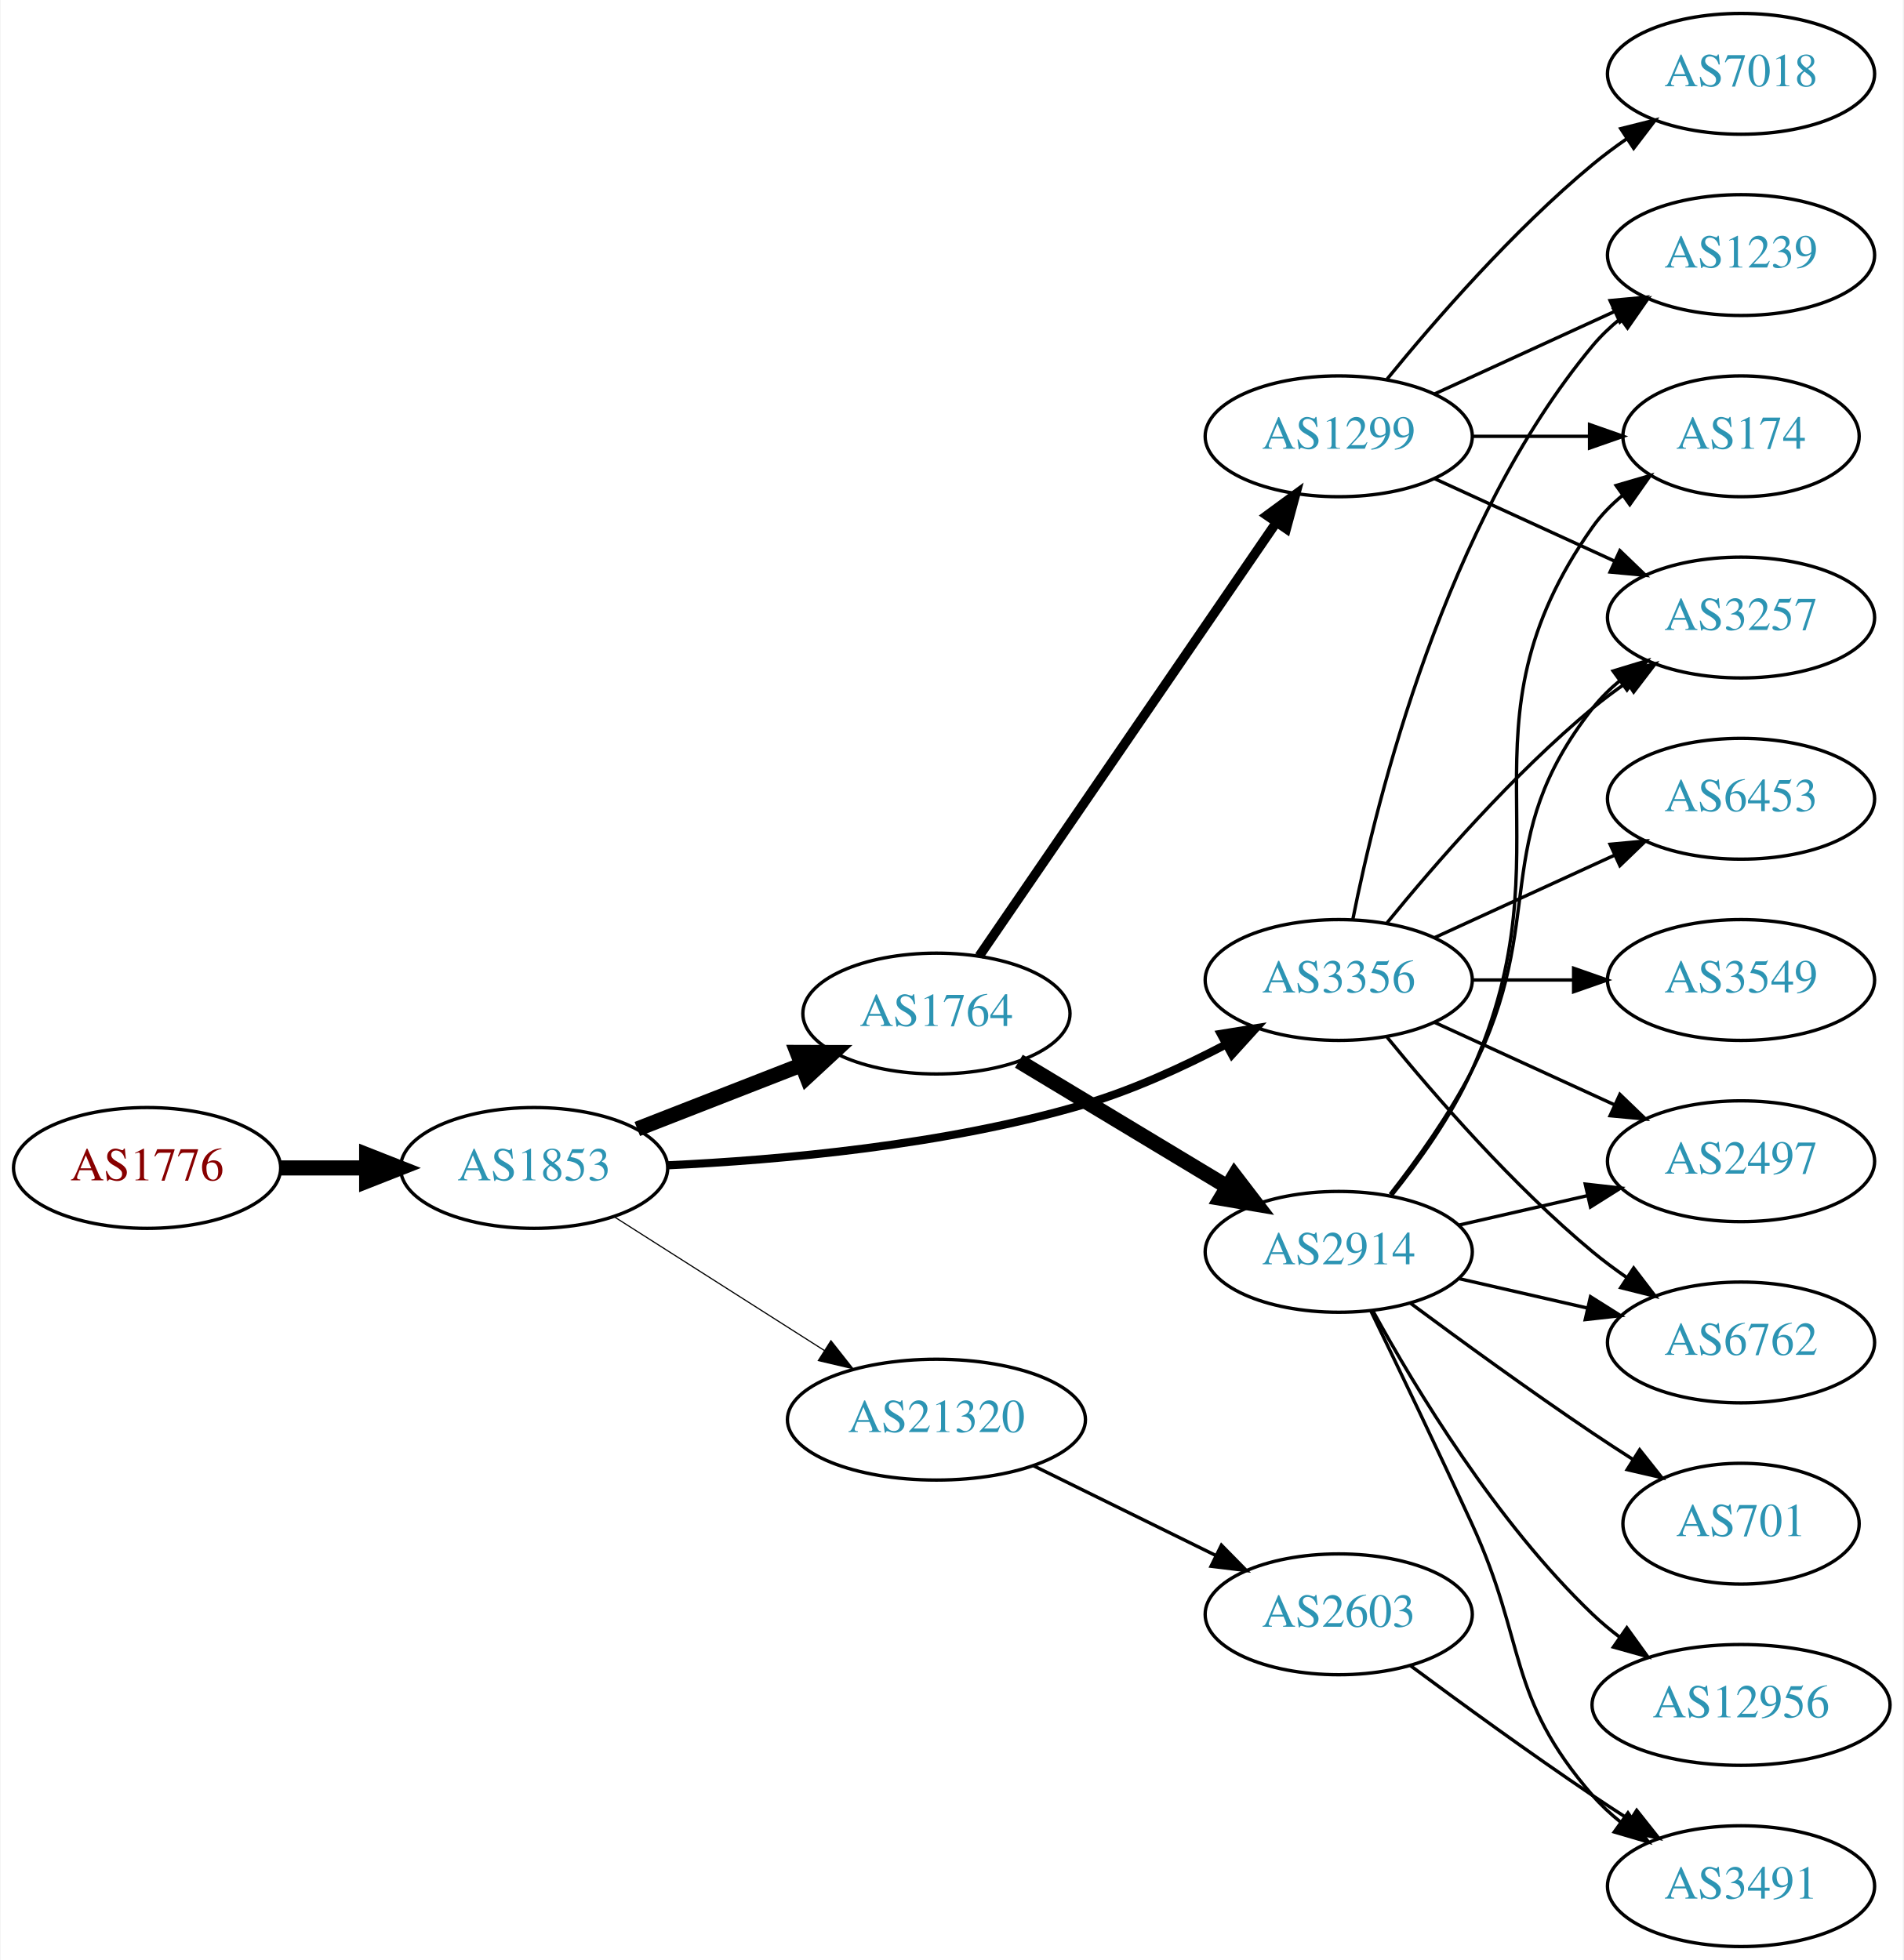
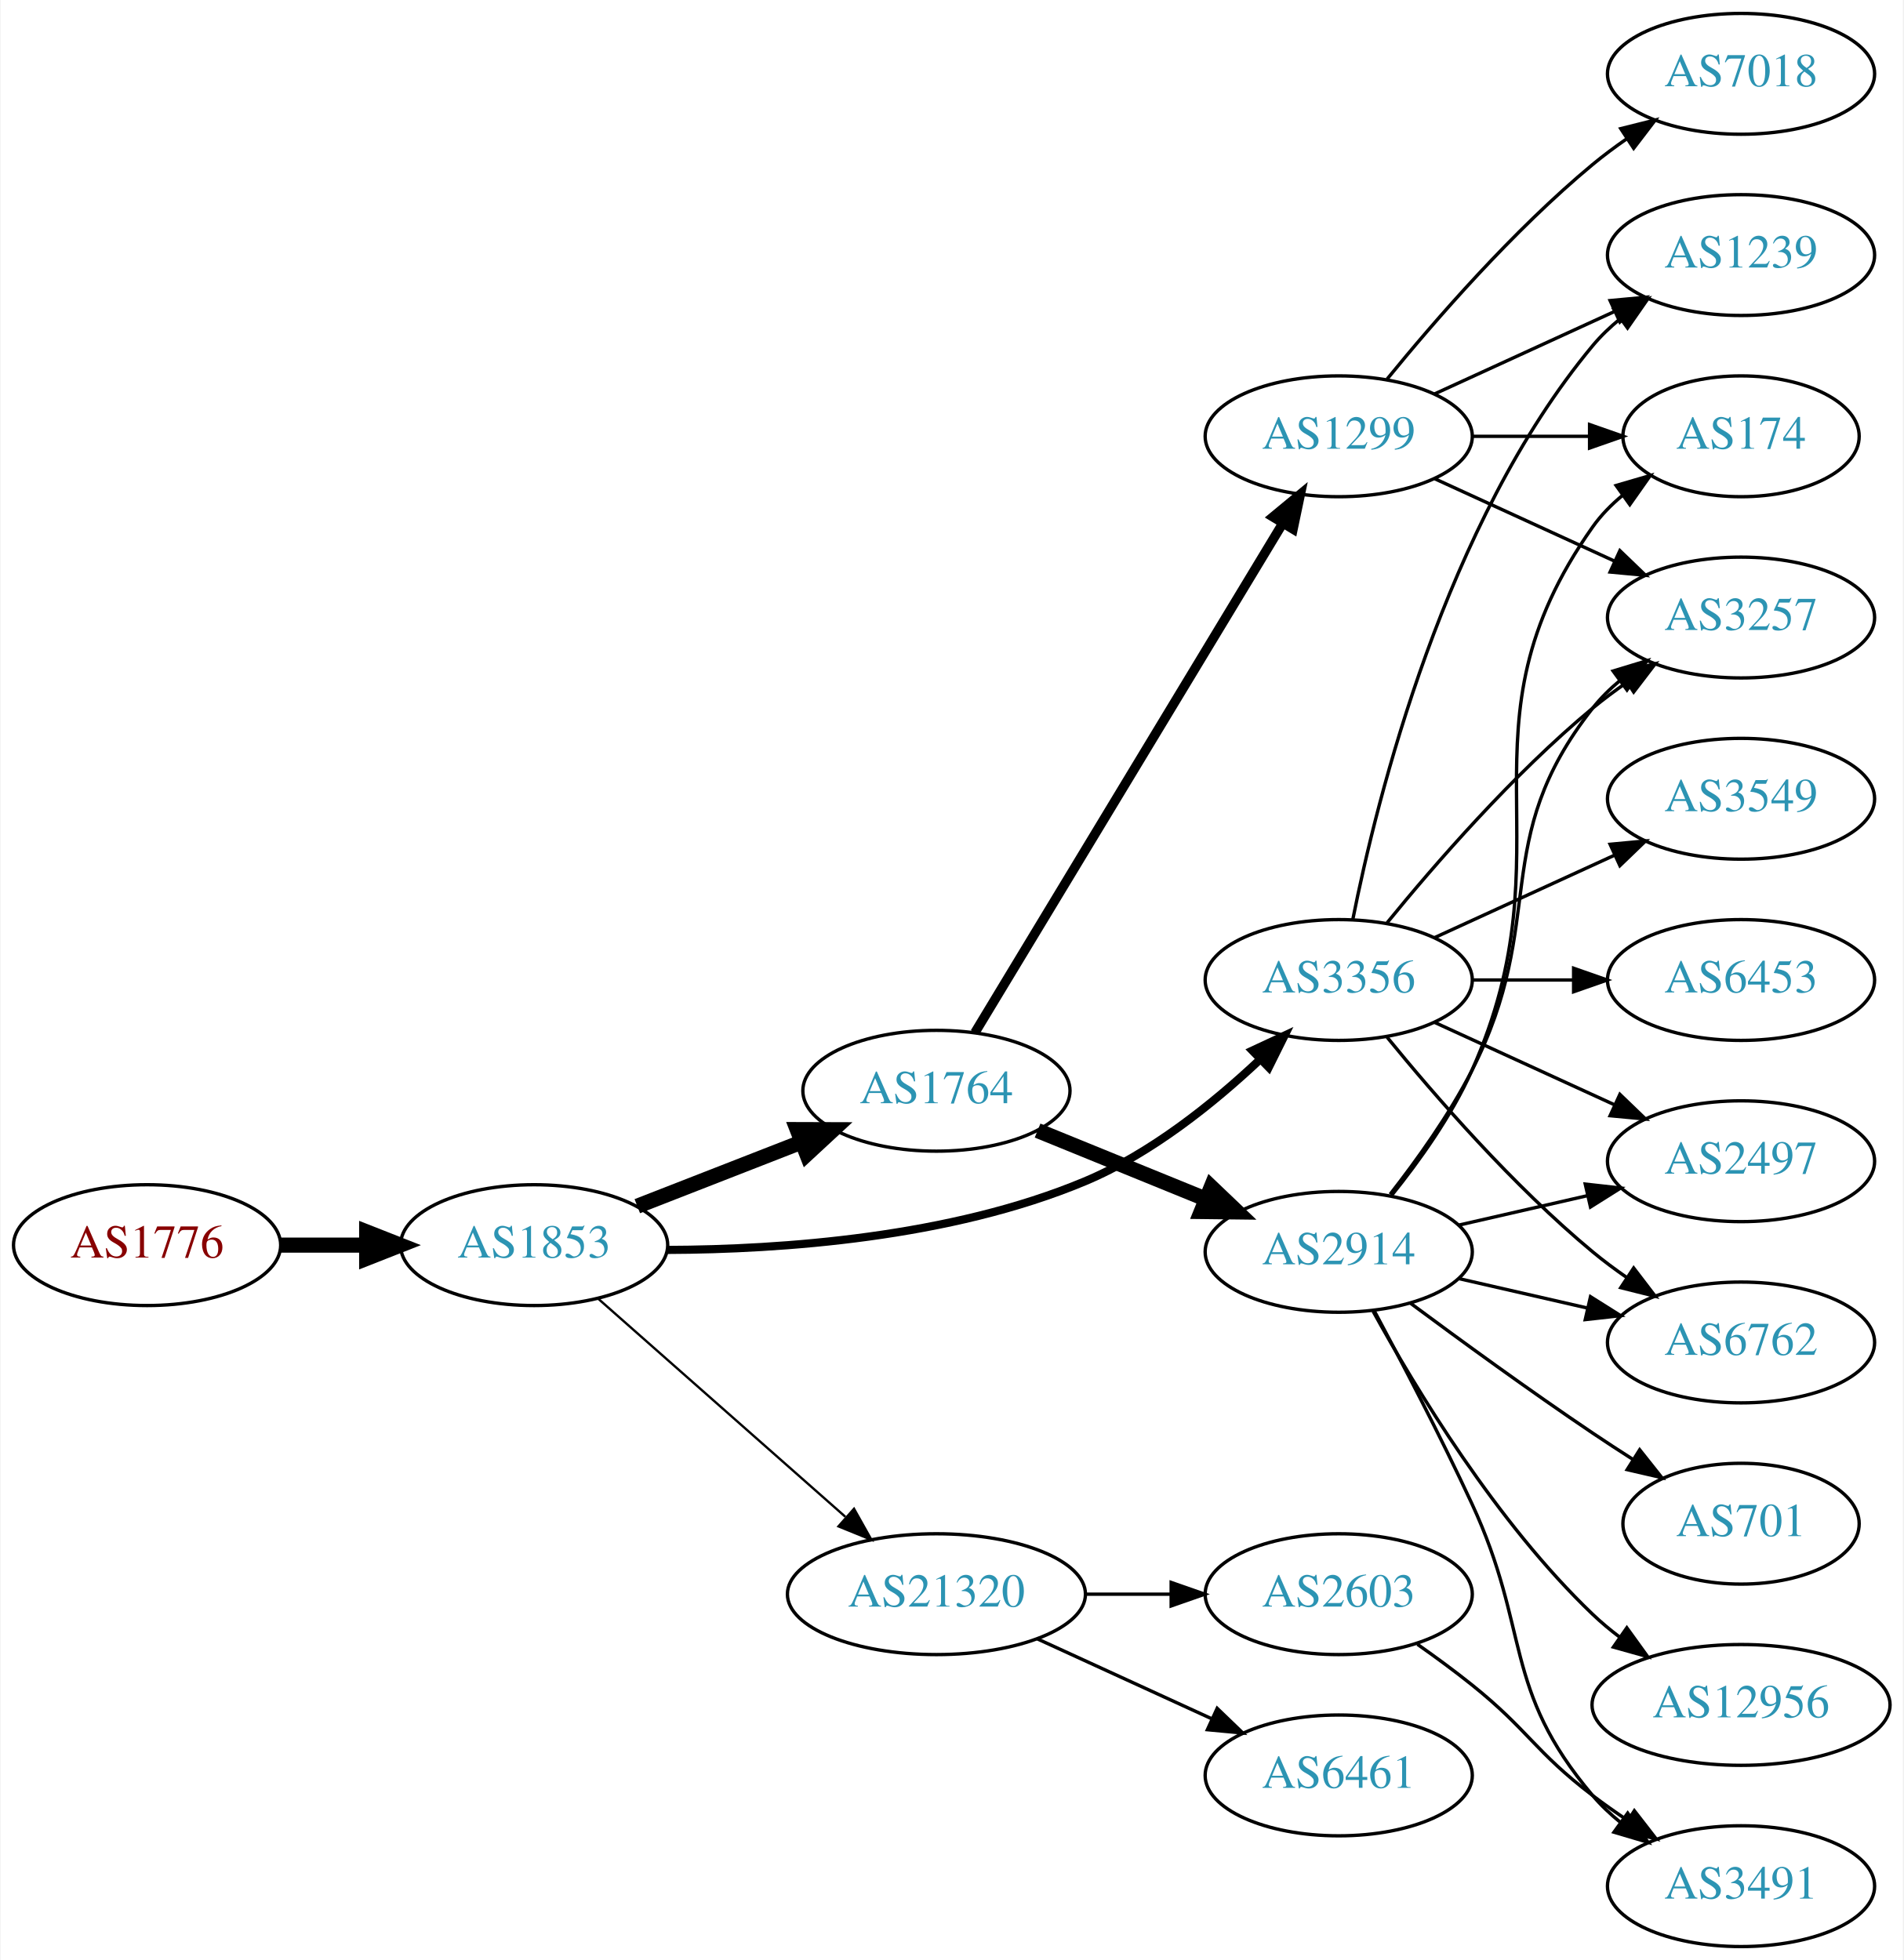
<svg xmlns="http://www.w3.org/2000/svg" xmlns:xlink="http://www.w3.org/1999/xlink" width="567pt" height="584pt" viewBox="0.00 0.00 566.66 584.00">
  <g id="graph0" class="graph" transform="scale(1 1) rotate(0) translate(4 580)">
    <polygon fill="white" stroke="none" points="-4,4 -4,-580 562.663,-580 562.663,4 -4,4" />
    <g id="node1" class="node">
      <g id="a_node1">
        <a xlink:href="/asn/1776" xlink:title="AS1776 ~ Wirtschaftsuniversitaet Wien [AT]">
-           <ellipse fill="#ffffff" stroke="black" cx="39.647" cy="-232" rx="39.794" ry="18" />
-           <text text-anchor="middle" x="39.647" y="-228.3" font-family="Times,serif" font-size="14.00" fill="#880000">AS1776</text>
+           <ellipse fill="#ffffff" stroke="black" cx="39.647" cy="-209" rx="39.794" ry="18" />
+           <text text-anchor="middle" x="39.647" y="-205.3" font-family="Times,serif" font-size="14.00" fill="#880000">AS1776</text>
        </a>
      </g>
    </g>
    <g id="node2" class="node">
      <g id="a_node2">
        <a xlink:href="/asn/1853" xlink:title="AS1853 ~ ACOnet Backbone [AT]">
-           <ellipse fill="#ffffff" stroke="black" cx="154.939" cy="-232" rx="39.794" ry="18" />
-           <text text-anchor="middle" x="154.939" y="-228.3" font-family="Times,serif" font-size="14.00" fill="#2c94b3">AS1853</text>
+           <ellipse fill="#ffffff" stroke="black" cx="154.939" cy="-209" rx="39.794" ry="18" />
+           <text text-anchor="middle" x="154.939" y="-205.3" font-family="Times,serif" font-size="14.00" fill="#2c94b3">AS1853</text>
        </a>
      </g>
    </g>
    <g id="edge1" class="edge">
-       <path fill="none" stroke="black" stroke-width="4.5" d="M79.319,-232C87.522,-232 96.286,-232 104.818,-232" />
-       <polygon fill="black" stroke="black" stroke-width="4.5" points="105.057,-235.938 115.057,-232 105.057,-228.063 105.057,-235.938" />
+       <path fill="none" stroke="black" stroke-width="4.5" d="M79.319,-209C87.522,-209 96.286,-209 104.818,-209" />
+       <polygon fill="black" stroke="black" stroke-width="4.5" points="105.057,-212.938 115.057,-209 105.057,-205.063 105.057,-212.938" />
    </g>
    <g id="node3" class="node">
      <g id="a_node3">
        <a xlink:href="/asn/1764" xlink:title="AS1764 ~ NEXTLAYER-AS [AT]">
-           <ellipse fill="#ffffff" stroke="black" cx="274.782" cy="-278" rx="39.794" ry="18" />
-           <text text-anchor="middle" x="274.782" y="-274.3" font-family="Times,serif" font-size="14.00" fill="#2c94b3">AS1764</text>
+           <ellipse fill="#ffffff" stroke="black" cx="274.782" cy="-255" rx="39.794" ry="18" />
+           <text text-anchor="middle" x="274.782" y="-251.3" font-family="Times,serif" font-size="14.00" fill="#2c94b3">AS1764</text>
        </a>
      </g>
    </g>
    <g id="edge2" class="edge">
-       <path fill="none" stroke="black" stroke-width="4.5" d="M185.676,-243.608C200.47,-249.382 218.547,-256.439 234.469,-262.654" />
-       <polygon fill="black" stroke="black" stroke-width="4.5" points="233.308,-266.428 244.055,-266.396 236.171,-259.092 233.308,-266.428" />
+       <path fill="none" stroke="black" stroke-width="4.5" d="M185.676,-220.608C200.47,-226.382 218.547,-233.439 234.469,-239.654" />
+       <polygon fill="black" stroke="black" stroke-width="4.5" points="233.308,-243.428 244.055,-243.396 236.171,-236.092 233.308,-243.428" />
    </g>
    <g id="node4" class="node">
      <g id="a_node4">
        <a xlink:href="/asn/3356" xlink:title="AS3356 ~ Level 3 Parent, LLC [US]">
          <ellipse fill="#ffffff" stroke="black" cx="394.625" cy="-288" rx="39.794" ry="18" />
          <text text-anchor="middle" x="394.625" y="-284.3" font-family="Times,serif" font-size="14.00" fill="#2c94b3">AS3356</text>
        </a>
      </g>
    </g>
    <g id="edge3" class="edge">
-       <path fill="none" stroke="black" stroke-width="2.423" d="M194.569,-232.781C228.084,-234.331 277.585,-238.733 318.978,-251 333.374,-255.266 348.368,-262.156 361.109,-268.84" />
-       <polygon fill="black" stroke="black" stroke-width="2.423" points="359.488,-271.943 369.947,-273.631 362.823,-265.789 359.488,-271.943" />
+       <path fill="none" stroke="black" stroke-width="2.423" d="M194.683,-207.575C228.709,-207.686 278.892,-211.216 318.978,-228 338.594,-236.213 357.241,-251.196 370.992,-264.134" />
+       <polygon fill="black" stroke="black" stroke-width="2.423" points="368.89,-266.973 378.493,-271.449 373.777,-261.961 368.89,-266.973" />
    </g>
    <g id="node5" class="node">
      <g id="a_node5">
        <a xlink:href="/asn/21320" xlink:title="AS21320 ~ GEANT Vereniging [EU]">
-           <ellipse fill="#ffffff" stroke="black" cx="274.782" cy="-157" rx="44.393" ry="18" />
-           <text text-anchor="middle" x="274.782" y="-153.3" font-family="Times,serif" font-size="14.00" fill="#2c94b3">AS21320</text>
+           <ellipse fill="#ffffff" stroke="black" cx="274.782" cy="-105" rx="44.393" ry="18" />
+           <text text-anchor="middle" x="274.782" y="-101.3" font-family="Times,serif" font-size="14.00" fill="#2c94b3">AS21320</text>
        </a>
      </g>
    </g>
    <g id="edge4" class="edge">
-       <path fill="none" stroke="black" stroke-width="0.346" d="M178.661,-217.539C196.488,-206.193 221.535,-190.252 241.452,-177.576" />
-       <polygon fill="black" stroke="black" stroke-width="0.346" points="243.36,-180.511 249.917,-172.189 239.601,-174.605 243.36,-180.511" />
+       <path fill="none" stroke="black" stroke-width="0.692" d="M174.094,-192.978C193.759,-175.623 225.308,-147.78 247.641,-128.071" />
+       <polygon fill="black" stroke="black" stroke-width="0.692" points="250.231,-130.453 255.413,-121.212 245.599,-125.204 250.231,-130.453" />
    </g>
    <g id="node6" class="node">
      <g id="a_node6">
        <a xlink:href="/asn/1299" xlink:title="AS1299 ~ Telia Carrier [EU]">
          <ellipse fill="#ffffff" stroke="black" cx="394.625" cy="-450" rx="39.794" ry="18" />
          <text text-anchor="middle" x="394.625" y="-446.3" font-family="Times,serif" font-size="14.00" fill="#2c94b3">AS1299</text>
        </a>
      </g>
    </g>
    <g id="edge5" class="edge">
-       <path fill="none" stroke="black" stroke-width="2.812" d="M287.512,-295.121C308.282,-325.436 351.628,-388.704 376.004,-424.281" />
-       <polygon fill="black" stroke="black" stroke-width="2.812" points="373.228,-426.422 381.767,-432.693 379.002,-422.465 373.228,-426.422" />
+       <path fill="none" stroke="black" stroke-width="2.812" d="M286.24,-272.305C306.986,-306.635 353.453,-383.527 377.901,-423.981" />
+       <polygon fill="black" stroke="black" stroke-width="2.812" points="375.023,-425.986 383.19,-432.734 381.014,-422.365 375.023,-425.986" />
    </g>
    <g id="node7" class="node">
      <g id="a_node7">
        <a xlink:href="/asn/2914" xlink:title="AS2914 ~ NTT America, Inc. [US]">
          <ellipse fill="#ffffff" stroke="black" cx="394.625" cy="-207" rx="39.794" ry="18" />
          <text text-anchor="middle" x="394.625" y="-203.3" font-family="Times,serif" font-size="14.00" fill="#2c94b3">AS2914</text>
        </a>
      </g>
    </g>
    <g id="edge6" class="edge">
-       <path fill="none" stroke="black" stroke-width="4.5" d="M299.346,-263.803C317.169,-253.064 341.842,-238.199 361.477,-226.369" />
-       <polygon fill="black" stroke="black" stroke-width="4.5" points="363.568,-229.706 370.101,-221.173 359.504,-222.961 363.568,-229.706" />
-     </g>
-     <g id="node9" class="node">
-       <g id="a_node9">
+       <path fill="none" stroke="black" stroke-width="4.5" d="M304.912,-243.135C320.067,-236.962 338.791,-229.335 355.125,-222.682" />
+       <polygon fill="black" stroke="black" stroke-width="4.5" points="356.646,-226.314 364.422,-218.895 353.675,-219.021 356.646,-226.314" />
+     </g>
+     <g id="node10" class="node">
+       <g id="a_node10">
        <a xlink:href="/asn/3257" xlink:title="AS3257 ~ GTT [DE]">
          <ellipse fill="#ffffff" stroke="black" cx="514.467" cy="-396" rx="39.794" ry="18" />
          <text text-anchor="middle" x="514.467" y="-392.3" font-family="Times,serif" font-size="14.00" fill="#2c94b3">AS3257</text>
        </a>
      </g>
    </g>
-     <g id="edge22" class="edge">
+     <g id="edge13" class="edge">
      <path fill="none" stroke="black" d="M409.044,-305.065C423.158,-322.375 446.573,-349.345 470.271,-369 473.487,-371.668 476.988,-374.27 480.558,-376.741" />
      <polygon fill="black" stroke="black" points="478.636,-379.666 488.915,-382.236 482.482,-373.817 478.636,-379.666" />
    </g>
    <g id="node11" class="node">
      <g id="a_node11">
        <a xlink:href="/asn/1239" xlink:title="AS1239 ~ Sprint [US]">
          <ellipse fill="#ffffff" stroke="black" cx="514.467" cy="-504" rx="39.794" ry="18" />
          <text text-anchor="middle" x="514.467" y="-500.3" font-family="Times,serif" font-size="14.00" fill="#2c94b3">AS1239</text>
        </a>
      </g>
    </g>
-     <g id="edge23" class="edge">
+     <g id="edge12" class="edge">
      <path fill="none" stroke="black" d="M398.823,-306.073C405.987,-342.141 426.261,-424.125 470.271,-477 472.676,-479.889 475.472,-482.563 478.465,-485.013" />
      <polygon fill="black" stroke="black" points="476.553,-487.95 486.708,-490.973 480.654,-482.277 476.553,-487.95" />
    </g>
-     <g id="node14" class="node">
-       <g id="a_node14">
+     <g id="node12" class="node">
+       <g id="a_node12">
        <a xlink:href="/asn/2497" xlink:title="AS2497 ~ Internet Initiative Japan Inc. [JP]">
          <ellipse fill="#ffffff" stroke="black" cx="514.467" cy="-234" rx="39.794" ry="18" />
          <text text-anchor="middle" x="514.467" y="-230.3" font-family="Times,serif" font-size="14.00" fill="#2c94b3">AS2497</text>
        </a>
      </g>
    </g>
-     <g id="edge20" class="edge">
+     <g id="edge11" class="edge">
      <path fill="none" stroke="black" d="M423.253,-275.339C439.21,-268.027 459.481,-258.739 476.764,-250.819" />
      <polygon fill="black" stroke="black" points="478.378,-253.929 486.011,-246.581 475.462,-247.565 478.378,-253.929" />
+     </g>
+     <g id="node13" class="node">
+       <g id="a_node13">
+         <a xlink:href="/asn/3549" xlink:title="AS3549 ~ Level 3 Parent, LLC [US]">
+           <ellipse fill="#ffffff" stroke="black" cx="514.467" cy="-342" rx="39.794" ry="18" />
+           <text text-anchor="middle" x="514.467" y="-338.3" font-family="Times,serif" font-size="14.00" fill="#2c94b3">AS3549</text>
+         </a>
+       </g>
+     </g>
+     <g id="edge14" class="edge">
+       <path fill="none" stroke="black" d="M423.253,-300.661C439.21,-307.973 459.481,-317.261 476.764,-325.181" />
+       <polygon fill="black" stroke="black" points="475.462,-328.435 486.011,-329.419 478.378,-322.071 475.462,-328.435" />
+     </g>
+     <g id="node14" class="node">
+       <g id="a_node14">
+         <a xlink:href="/asn/6453" xlink:title="AS6453 ~ TATA COMMUNICATIONS (AMERICA) INC [US]">
+           <ellipse fill="#ffffff" stroke="black" cx="514.467" cy="-288" rx="39.794" ry="18" />
+           <text text-anchor="middle" x="514.467" y="-284.3" font-family="Times,serif" font-size="14.00" fill="#2c94b3">AS6453</text>
+         </a>
+       </g>
+     </g>
+     <g id="edge15" class="edge">
+       <path fill="none" stroke="black" d="M434.537,-288C444.091,-288 454.44,-288 464.403,-288" />
+       <polygon fill="black" stroke="black" points="464.595,-291.5 474.595,-288 464.595,-284.5 464.595,-291.5" />
    </g>
    <g id="node15" class="node">
      <g id="a_node15">
        <a xlink:href="/asn/6762" xlink:title="AS6762 ~ TELECOM ITALIA SPARKLE S.p.A. [IT]">
          <ellipse fill="#ffffff" stroke="black" cx="514.467" cy="-180" rx="39.794" ry="18" />
          <text text-anchor="middle" x="514.467" y="-176.3" font-family="Times,serif" font-size="14.00" fill="#2c94b3">AS6762</text>
        </a>
      </g>
    </g>
-     <g id="edge19" class="edge">
+     <g id="edge16" class="edge">
      <path fill="none" stroke="black" d="M409.044,-270.935C423.158,-253.625 446.573,-226.655 470.271,-207 473.487,-204.332 476.988,-201.73 480.558,-199.259" />
      <polygon fill="black" stroke="black" points="482.482,-202.183 488.915,-193.764 478.636,-196.334 482.482,-202.183" />
    </g>
+     <g id="node16" class="node">
+       <g id="a_node16">
+         <a xlink:href="/asn/2603" xlink:title="AS2603 ~ NORDUnet [NO]">
+           <ellipse fill="#ffffff" stroke="black" cx="394.625" cy="-105" rx="39.794" ry="18" />
+           <text text-anchor="middle" x="394.625" y="-101.3" font-family="Times,serif" font-size="14.00" fill="#2c94b3">AS2603</text>
+         </a>
+       </g>
+     </g>
+     <g id="edge17" class="edge">
+       <path fill="none" stroke="black" d="M318.993,-105C327.306,-105 336.068,-105 344.551,-105" />
+       <polygon fill="black" stroke="black" points="344.709,-108.5 354.709,-105 344.709,-101.5 344.709,-108.5" />
+     </g>
    <g id="node17" class="node">
      <g id="a_node17">
-         <a xlink:href="/asn/6453" xlink:title="AS6453 ~ TATA COMMUNICATIONS (AMERICA) INC [US]">
-           <ellipse fill="#ffffff" stroke="black" cx="514.467" cy="-342" rx="39.794" ry="18" />
-           <text text-anchor="middle" x="514.467" y="-338.3" font-family="Times,serif" font-size="14.00" fill="#2c94b3">AS6453</text>
+         <a xlink:href="/asn/6461" xlink:title="AS6461 ~ ZAYO-6461 [US]">
+           <ellipse fill="#ffffff" stroke="black" cx="394.625" cy="-51" rx="39.794" ry="18" />
+           <text text-anchor="middle" x="394.625" y="-47.3" font-family="Times,serif" font-size="14.00" fill="#2c94b3">AS6461</text>
        </a>
      </g>
    </g>
    <g id="edge18" class="edge">
-       <path fill="none" stroke="black" d="M423.253,-300.661C439.21,-307.973 459.481,-317.261 476.764,-325.181" />
-       <polygon fill="black" stroke="black" points="475.462,-328.435 486.011,-329.419 478.378,-322.071 475.462,-328.435" />
-     </g>
-     <g id="node18" class="node">
-       <g id="a_node18">
-         <a xlink:href="/asn/3549" xlink:title="AS3549 ~ Level 3 Parent, LLC [US]">
-           <ellipse fill="#ffffff" stroke="black" cx="514.467" cy="-288" rx="39.794" ry="18" />
-           <text text-anchor="middle" x="514.467" y="-284.3" font-family="Times,serif" font-size="14.00" fill="#2c94b3">AS3549</text>
-         </a>
-       </g>
-     </g>
-     <g id="edge21" class="edge">
-       <path fill="none" stroke="black" d="M434.537,-288C444.091,-288 454.44,-288 464.403,-288" />
-       <polygon fill="black" stroke="black" points="464.595,-291.5 474.595,-288 464.595,-284.5 464.595,-291.5" />
-     </g>
-     <g id="node19" class="node">
-       <g id="a_node19">
-         <a xlink:href="/asn/2603" xlink:title="AS2603 ~ NORDUnet [NO]">
-           <ellipse fill="#ffffff" stroke="black" cx="394.625" cy="-99" rx="39.794" ry="18" />
-           <text text-anchor="middle" x="394.625" y="-95.3" font-family="Times,serif" font-size="14.00" fill="#2c94b3">AS2603</text>
-         </a>
-       </g>
-     </g>
-     <g id="edge24" class="edge">
-       <path fill="none" stroke="black" d="M303.709,-143.255C319.904,-135.284 340.465,-125.164 357.837,-116.614" />
-       <polygon fill="black" stroke="black" points="359.685,-119.605 367.112,-112.049 356.594,-113.325 359.685,-119.605" />
+       <path fill="none" stroke="black" d="M304.912,-91.652C320.523,-84.498 339.92,-75.609 356.593,-67.969" />
+       <polygon fill="black" stroke="black" points="358.412,-70.986 366.045,-63.638 355.496,-64.622 358.412,-70.986" />
    </g>
    <g id="node8" class="node">
      <g id="a_node8">
+         <a xlink:href="/asn/7018" xlink:title="AS7018 ~ AT&amp;T Services, Inc. [US]">
+           <ellipse fill="#ffffff" stroke="black" cx="514.467" cy="-558" rx="39.794" ry="18" />
+           <text text-anchor="middle" x="514.467" y="-554.3" font-family="Times,serif" font-size="14.00" fill="#2c94b3">AS7018</text>
+         </a>
+       </g>
+     </g>
+     <g id="edge7" class="edge">
+       <path fill="none" stroke="black" d="M409.044,-467.065C423.158,-484.375 446.573,-511.345 470.271,-531 473.487,-533.668 476.988,-536.27 480.558,-538.741" />
+       <polygon fill="black" stroke="black" points="478.636,-541.666 488.915,-544.236 482.482,-535.817 478.636,-541.666" />
+     </g>
+     <g id="node9" class="node">
+       <g id="a_node9">
        <a xlink:href="/asn/174" xlink:title="AS174 ~ Cogent Communications [US]">
          <ellipse fill="#ffffff" stroke="black" cx="514.467" cy="-450" rx="35.194" ry="18" />
          <text text-anchor="middle" x="514.467" y="-446.3" font-family="Times,serif" font-size="14.00" fill="#2c94b3">AS174</text>
        </a>
      </g>
    </g>
-     <g id="edge7" class="edge">
+     <g id="edge8" class="edge">
      <path fill="none" stroke="black" d="M434.537,-450C445.624,-450 457.783,-450 469.166,-450" />
      <polygon fill="black" stroke="black" points="469.348,-453.5 479.348,-450 469.348,-446.5 469.348,-453.5" />
    </g>
-     <g id="edge8" class="edge">
+     <g id="edge9" class="edge">
      <path fill="none" stroke="black" d="M423.253,-437.339C439.21,-430.027 459.481,-420.739 476.764,-412.819" />
      <polygon fill="black" stroke="black" points="478.378,-415.929 486.011,-408.581 475.462,-409.565 478.378,-415.929" />
-     </g>
-     <g id="node10" class="node">
-       <g id="a_node10">
-         <a xlink:href="/asn/7018" xlink:title="AS7018 ~ AT&amp;T Services, Inc. [US]">
-           <ellipse fill="#ffffff" stroke="black" cx="514.467" cy="-558" rx="39.794" ry="18" />
-           <text text-anchor="middle" x="514.467" y="-554.3" font-family="Times,serif" font-size="14.00" fill="#2c94b3">AS7018</text>
-         </a>
-       </g>
-     </g>
-     <g id="edge9" class="edge">
-       <path fill="none" stroke="black" d="M409.044,-467.065C423.158,-484.375 446.573,-511.345 470.271,-531 473.487,-533.668 476.988,-536.27 480.558,-538.741" />
-       <polygon fill="black" stroke="black" points="478.636,-541.666 488.915,-544.236 482.482,-535.817 478.636,-541.666" />
    </g>
    <g id="edge10" class="edge">
      <path fill="none" stroke="black" d="M423.253,-462.661C439.21,-469.973 459.481,-479.261 476.764,-487.181" />
      <polygon fill="black" stroke="black" points="475.462,-490.435 486.011,-491.419 478.378,-484.071 475.462,-490.435" />
    </g>
-     <g id="edge14" class="edge">
+     <g id="edge20" class="edge">
      <path fill="none" stroke="black" d="M410.436,-223.894C418.593,-234.025 428.255,-247.525 434.271,-261 464.341,-328.349 427.692,-362.775 470.271,-423 472.741,-426.493 475.82,-429.63 479.189,-432.421" />
      <polygon fill="black" stroke="black" points="477.258,-435.343 487.429,-438.31 481.328,-429.648 477.258,-435.343" />
    </g>
-     <g id="edge13" class="edge">
+     <g id="edge22" class="edge">
      <path fill="none" stroke="black" d="M409.921,-224.14C417.907,-234.353 427.569,-247.853 434.271,-261 457.251,-306.077 438.972,-329.246 470.271,-369 472.596,-371.953 475.34,-374.67 478.299,-377.147" />
      <polygon fill="black" stroke="black" points="476.358,-380.064 486.496,-383.145 480.492,-374.415 476.358,-380.064" />
    </g>
-     <g id="node12" class="node">
-       <g id="a_node12">
+     <g id="edge25" class="edge">
+       <path fill="none" stroke="black" d="M430.344,-214.955C442.344,-217.704 455.965,-220.825 468.657,-223.733" />
+       <polygon fill="black" stroke="black" points="468.06,-227.187 478.589,-226.009 469.623,-220.364 468.06,-227.187" />
+     </g>
+     <g id="edge26" class="edge">
+       <path fill="none" stroke="black" d="M430.344,-199.045C442.344,-196.296 455.965,-193.175 468.657,-190.267" />
+       <polygon fill="black" stroke="black" points="469.623,-193.636 478.589,-187.991 468.06,-186.813 469.623,-193.636" />
+     </g>
+     <g id="node18" class="node">
+       <g id="a_node18">
+         <a xlink:href="/asn/3491" xlink:title="AS3491 ~ PCCW Global, Inc. [US]">
+           <ellipse fill="#ffffff" stroke="black" cx="514.467" cy="-18" rx="39.794" ry="18" />
+           <text text-anchor="middle" x="514.467" y="-14.3" font-family="Times,serif" font-size="14.00" fill="#2c94b3">AS3491</text>
+         </a>
+       </g>
+     </g>
+     <g id="edge23" class="edge">
+       <path fill="none" stroke="black" d="M405.101,-189.626C413.195,-174.555 424.969,-152.067 434.271,-132 451.87,-94.034 443.241,-76.945 470.271,-45 472.699,-42.131 475.511,-39.47 478.513,-37.028" />
+       <polygon fill="black" stroke="black" points="480.702,-39.764 486.77,-31.079 476.61,-34.085 480.702,-39.764" />
+     </g>
+     <g id="node19" class="node">
+       <g id="a_node19">
        <a xlink:href="/asn/701" xlink:title="AS701 ~ UUNET [US]">
          <ellipse fill="#ffffff" stroke="black" cx="514.467" cy="-126" rx="35.194" ry="18" />
          <text text-anchor="middle" x="514.467" y="-122.3" font-family="Times,serif" font-size="14.00" fill="#2c94b3">AS701</text>
        </a>
      </g>
    </g>
-     <g id="edge11" class="edge">
+     <g id="edge21" class="edge">
      <path fill="none" stroke="black" d="M415.955,-191.723C430.817,-180.696 451.562,-165.593 470.271,-153 474.088,-150.431 478.138,-147.79 482.169,-145.214" />
      <polygon fill="black" stroke="black" points="484.273,-148.025 490.863,-139.729 480.538,-142.105 484.273,-148.025" />
    </g>
-     <g id="node13" class="node">
-       <g id="a_node13">
-         <a xlink:href="/asn/3491" xlink:title="AS3491 ~ PCCW Global, Inc. [US]">
-           <ellipse fill="#ffffff" stroke="black" cx="514.467" cy="-18" rx="39.794" ry="18" />
-           <text text-anchor="middle" x="514.467" y="-14.3" font-family="Times,serif" font-size="14.00" fill="#2c94b3">AS3491</text>
-         </a>
-       </g>
-     </g>
-     <g id="edge12" class="edge">
-       <path fill="none" stroke="black" d="M404.206,-189.367C412.13,-173.002 424.166,-147.935 434.271,-126 450.755,-90.219 444.437,-74.742 470.271,-45 472.736,-42.162 475.573,-39.523 478.59,-37.094" />
-       <polygon fill="black" stroke="black" points="480.777,-39.833 486.868,-31.164 476.701,-34.142 480.777,-39.833" />
-     </g>
-     <g id="edge15" class="edge">
-       <path fill="none" stroke="black" d="M430.344,-214.955C442.344,-217.704 455.965,-220.825 468.657,-223.733" />
-       <polygon fill="black" stroke="black" points="468.06,-227.187 478.589,-226.009 469.623,-220.364 468.06,-227.187" />
-     </g>
-     <g id="edge16" class="edge">
-       <path fill="none" stroke="black" d="M430.344,-199.045C442.344,-196.296 455.965,-193.175 468.657,-190.267" />
-       <polygon fill="black" stroke="black" points="469.623,-193.636 478.589,-187.991 468.06,-186.813 469.623,-193.636" />
-     </g>
-     <g id="node16" class="node">
-       <g id="a_node16">
+     <g id="node20" class="node">
+       <g id="a_node20">
        <a xlink:href="/asn/12956" xlink:title="AS12956 ~ TELXIUS [ES]">
          <ellipse fill="#ffffff" stroke="black" cx="514.467" cy="-72" rx="44.393" ry="18" />
          <text text-anchor="middle" x="514.467" y="-68.3" font-family="Times,serif" font-size="14.00" fill="#2c94b3">AS12956</text>
        </a>
      </g>
    </g>
-     <g id="edge17" class="edge">
+     <g id="edge24" class="edge">
      <path fill="none" stroke="black" d="M404.866,-189.287C417.411,-166.439 441.588,-126.389 470.271,-99 472.778,-96.607 475.529,-94.313 478.391,-92.145" />
      <polygon fill="black" stroke="black" points="480.443,-94.982 486.641,-86.389 476.438,-89.241 480.443,-94.982" />
    </g>
-     <g id="edge25" class="edge">
-       <path fill="none" stroke="black" d="M415.955,-83.723C430.817,-72.696 451.562,-57.593 470.271,-45 473.82,-42.611 477.57,-40.161 481.319,-37.758" />
-       <polygon fill="black" stroke="black" points="483.387,-40.591 489.967,-32.288 479.645,-34.675 483.387,-40.591" />
+     <g id="edge19" class="edge">
+       <path fill="none" stroke="black" d="M418.064,-90.07C423.473,-86.269 429.163,-82.096 434.271,-78 451.204,-64.422 452.996,-58.141 470.271,-45 473.597,-42.47 477.167,-39.954 480.777,-37.534" />
+       <polygon fill="black" stroke="black" points="482.685,-40.468 489.178,-32.096 478.882,-34.591 482.685,-40.468" />
    </g>
  </g>
</svg>
